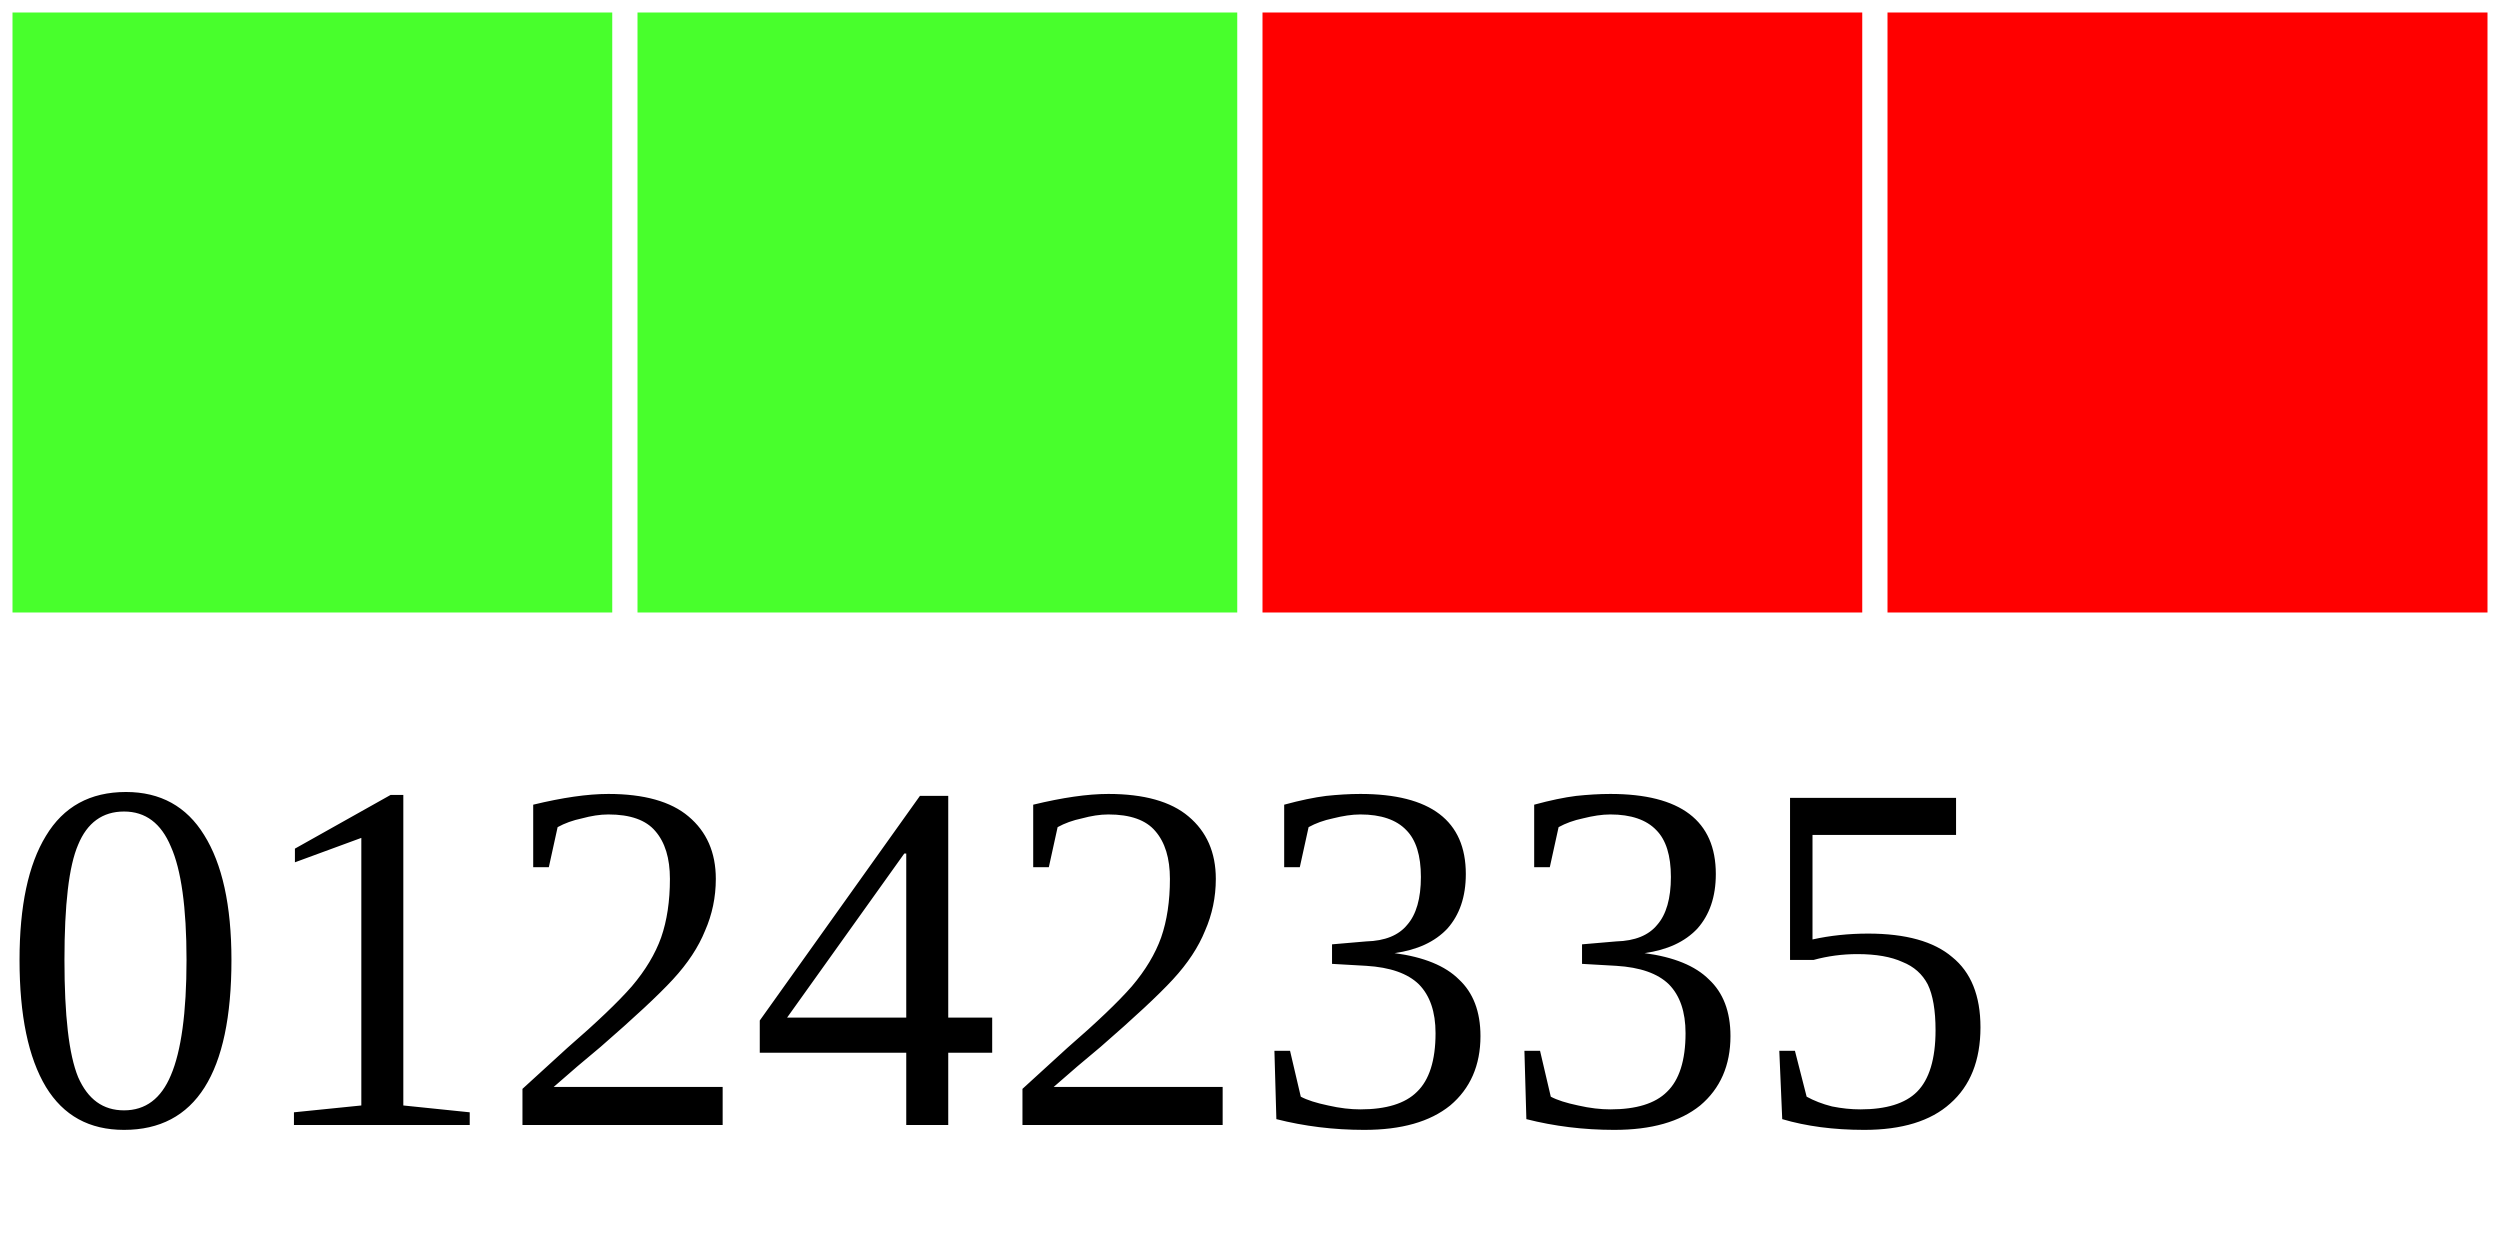
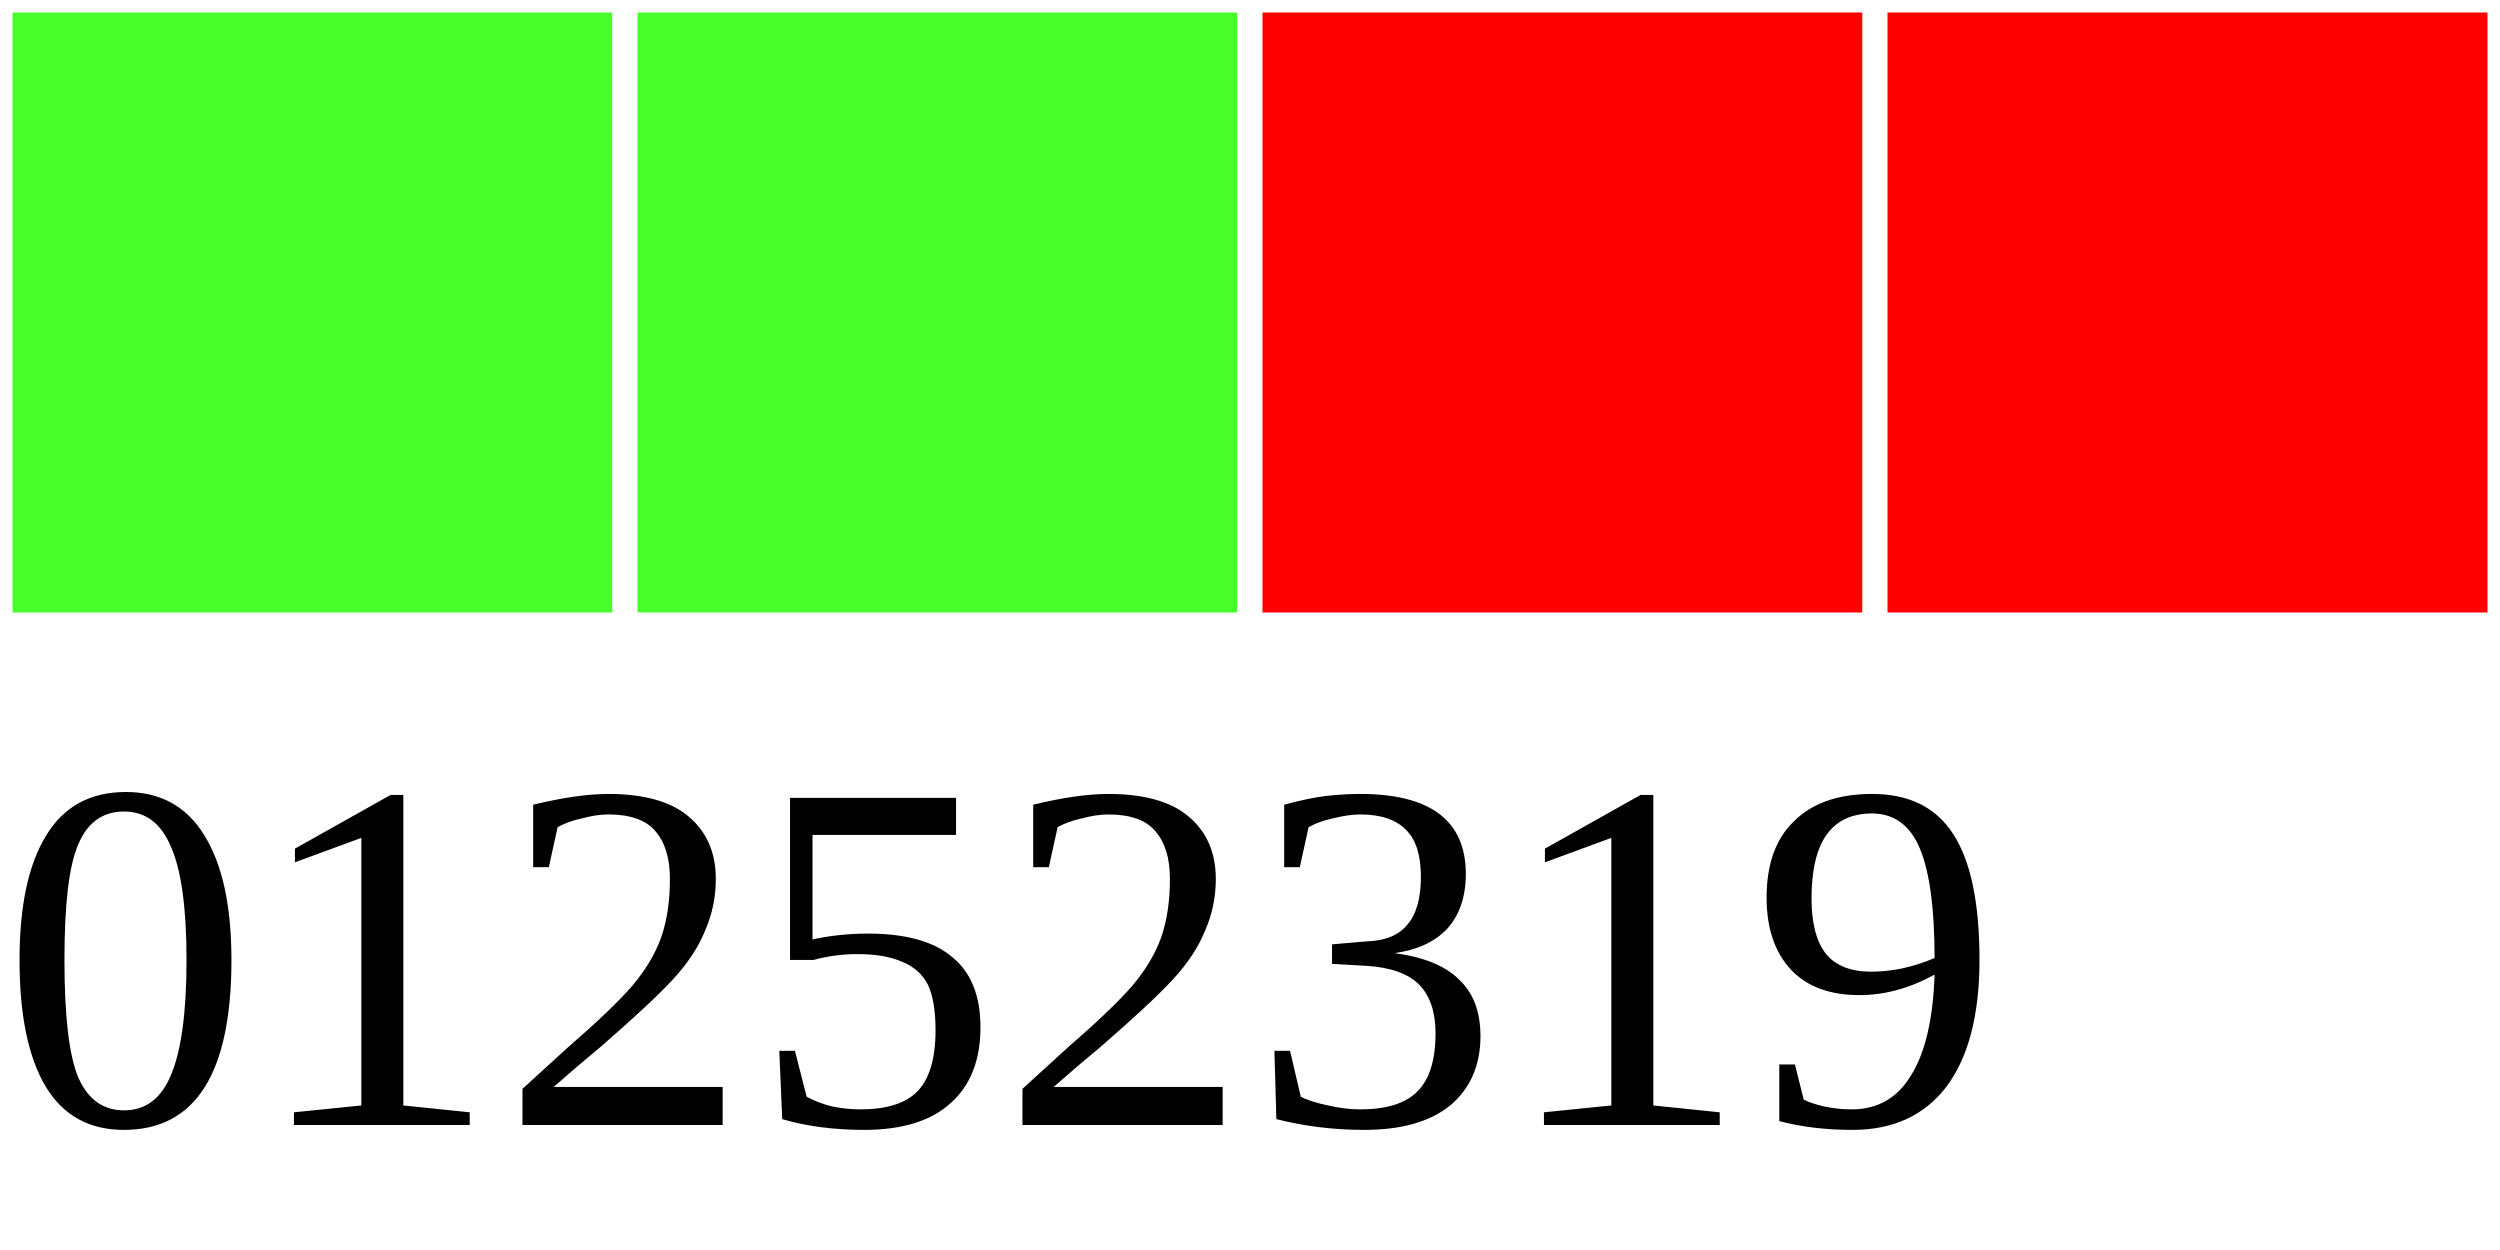
<svg xmlns="http://www.w3.org/2000/svg" width="40" height="20">
  <g>
    <rect width="10" height="10" style="fill:#48FF2C;stroke-width:0.4;stroke:rgb(255,255,255)" x="0" />
    <rect width="10" height="10" style="fill:#48FF2C;stroke-width:0.4;stroke:rgb(255,255,255)" x="10" />
    <rect width="10" height="10" style="fill:#FF0000;stroke-width:0.4;stroke:rgb(255,255,255)" x="20" />
    <rect width="10" height="10" style="fill:#FF0000;stroke-width:0.4;stroke:rgb(255,255,255)" x="30" />
-     <text x="0" y="18" fill="black" font-size="8">01242335</text>
+     <text x="0" y="18" fill="black" font-size="8">01252319</text>
  </g>
</svg>
